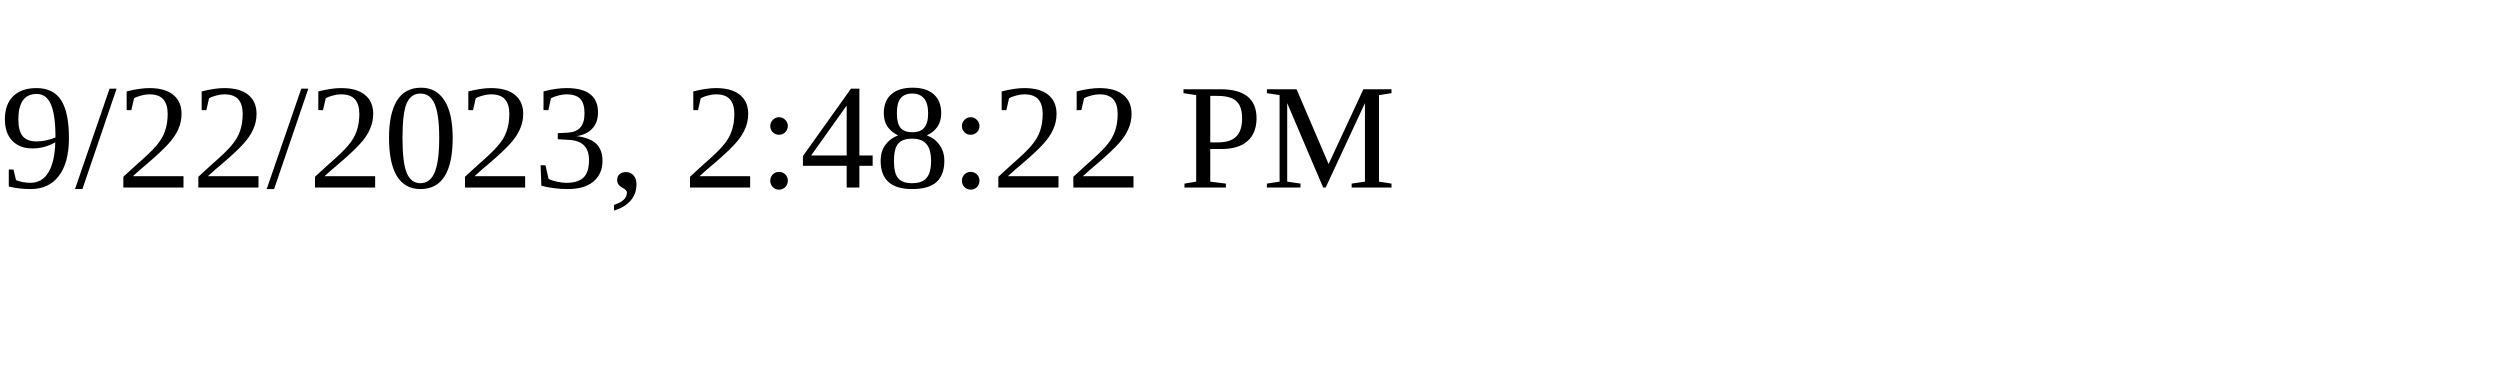
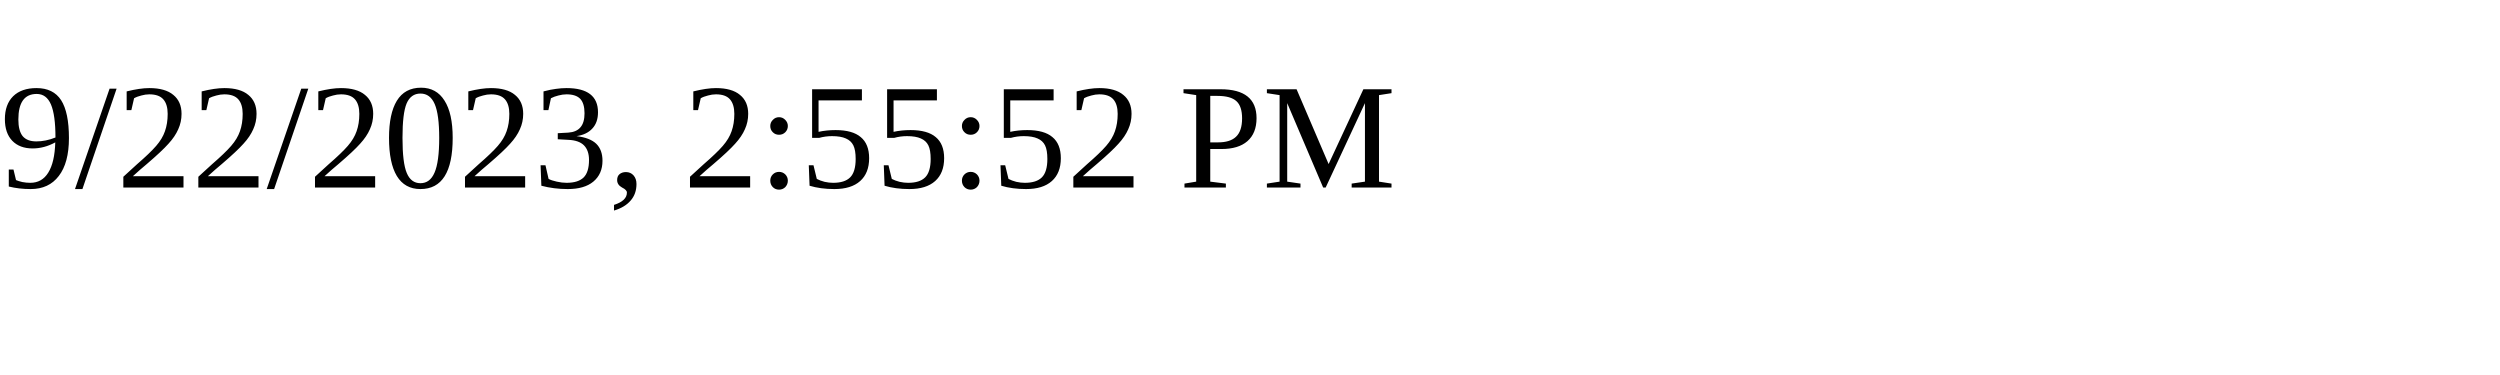
<svg xmlns="http://www.w3.org/2000/svg" height="30" width="200">
-   <text x="0" y="15">9/22/2023, 2:48:22 PM</text>
+   <text x="0" y="15">9/22/2023, 2:55:52 PM</text>
</svg>
